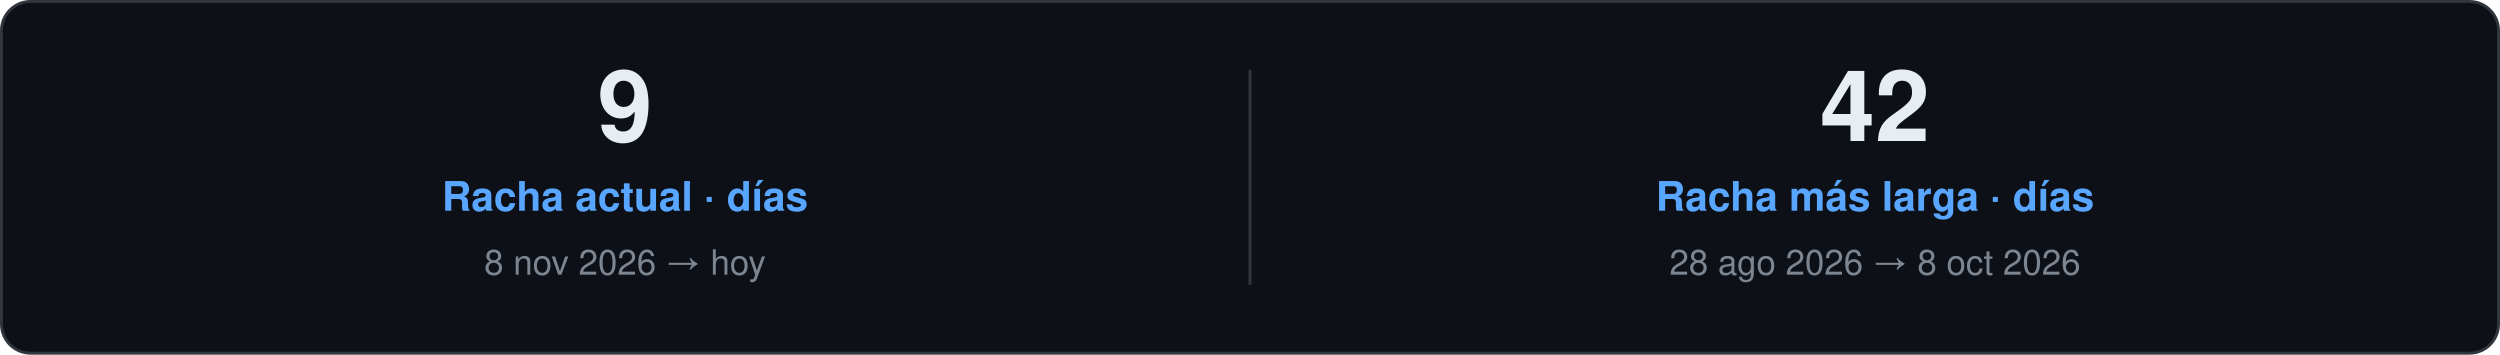
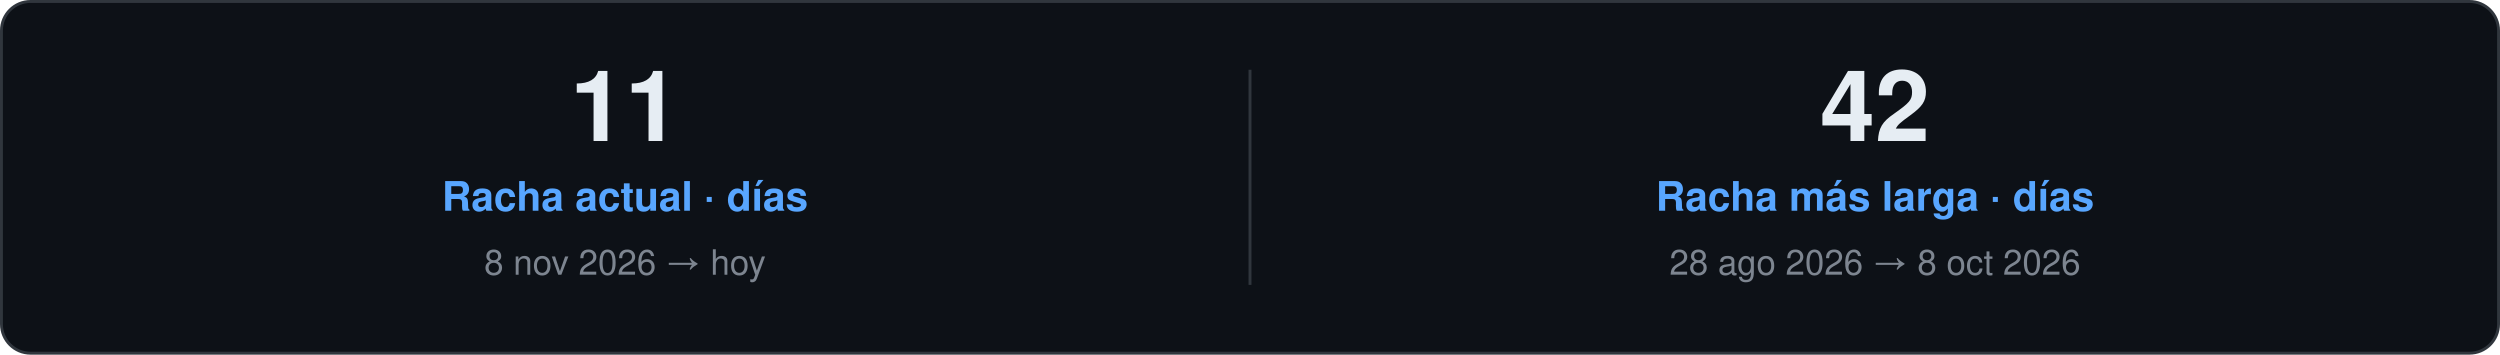
<svg xmlns="http://www.w3.org/2000/svg" width="860" height="122" viewBox="0 0 860 122" role="img">
  <style>
    text { font-family: "Segoe UI", Ubuntu, "Helvetica Neue", Helvetica, Arial, sans-serif; }
    .card { fill: #0D1117; stroke: #30363D; }
    .val { fill: #E6EDF3; }
    .key { fill: #7D8590; }
    .head { fill: #58A6FF; }
    .rule { stroke: #30363D; }
    .track { fill: #21262D; }
  </style>
  <rect class="card" x="0.5" y="0.5" width="859.0" height="121.0" rx="10" />
-   <text class="val" x="215.0" y="48.5" font-size="34" font-weight="700" text-anchor="middle">9</text>
+   <text class="val" x="215.0" y="48.5" font-size="34" font-weight="700" text-anchor="middle">11</text>
  <text class="head" x="215.0" y="72.5" font-size="14" font-weight="600" text-anchor="middle">Racha actual · días</text>
  <text class="key" x="215.0" y="94.5" font-size="12" text-anchor="middle">8 nov 2026 → hoy</text>
  <line class="rule" x1="430.0" y1="24.0" x2="430.0" y2="98.0" />
  <text class="val" x="645.0" y="48.5" font-size="34" font-weight="700" text-anchor="middle">42</text>
  <text class="head" x="645.0" y="72.5" font-size="14" font-weight="600" text-anchor="middle">Racha más larga · días</text>
  <text class="key" x="645.0" y="94.5" font-size="12" text-anchor="middle">28 ago 2026 → 8 oct 2026</text>
</svg>
